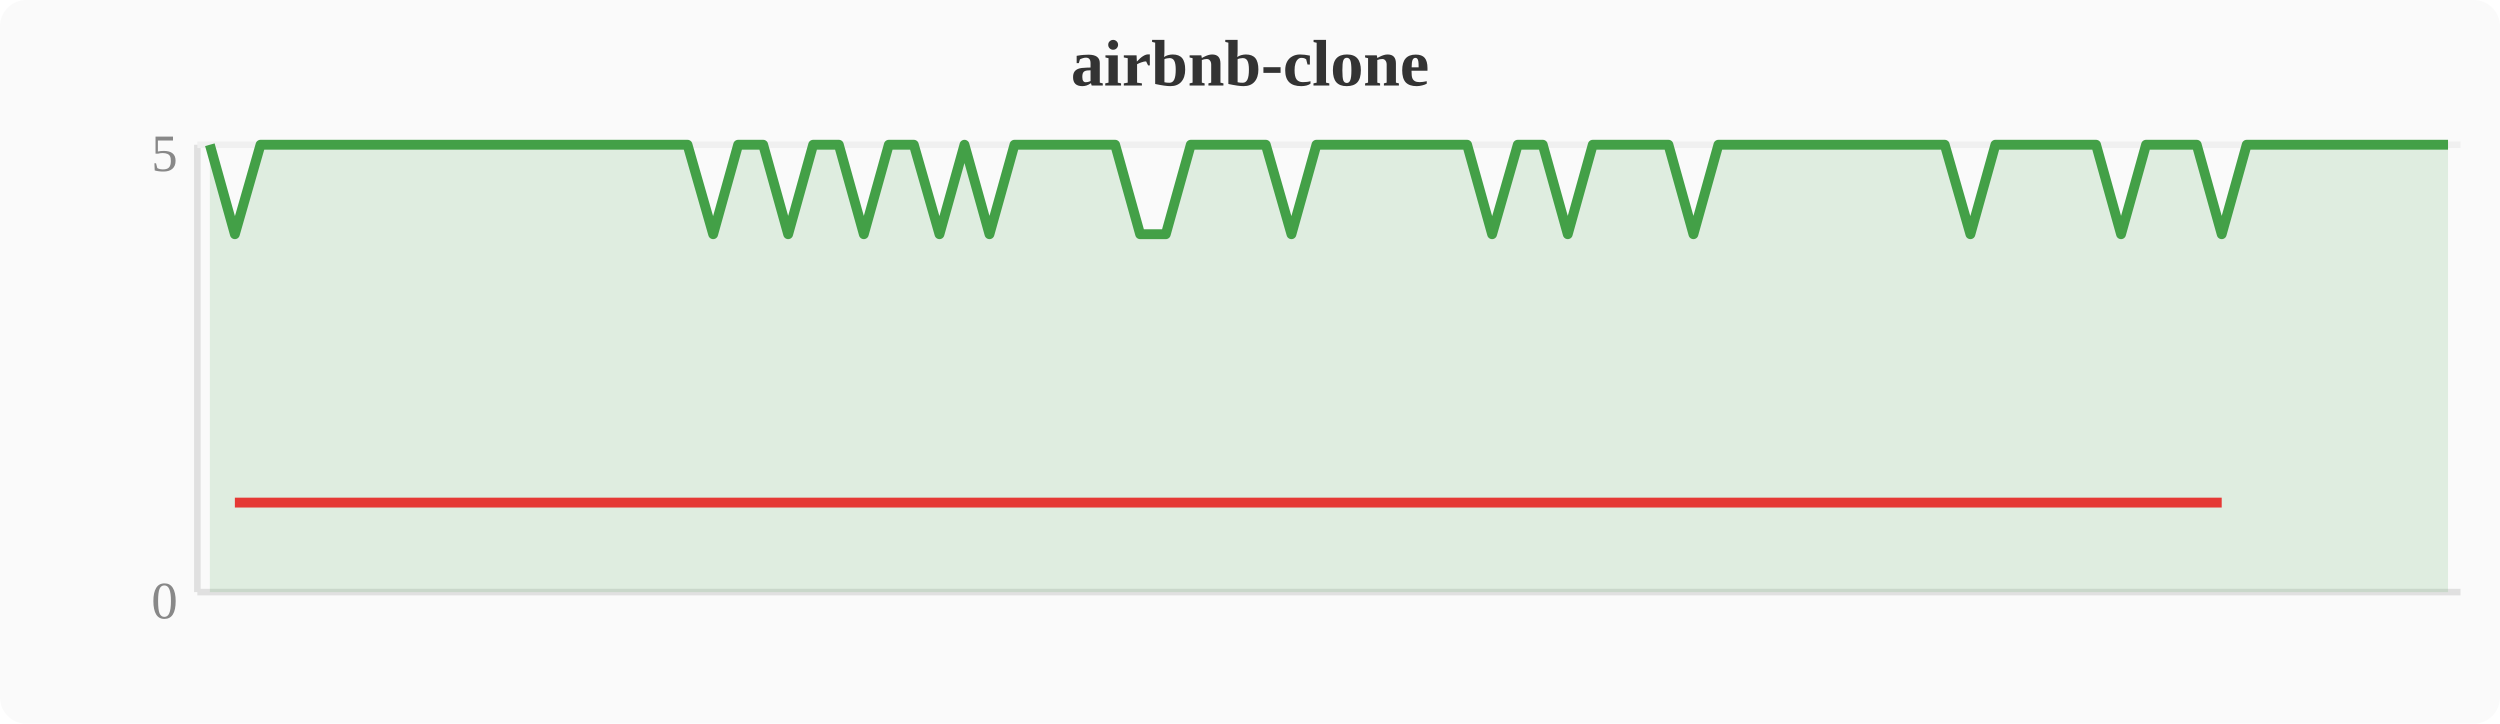
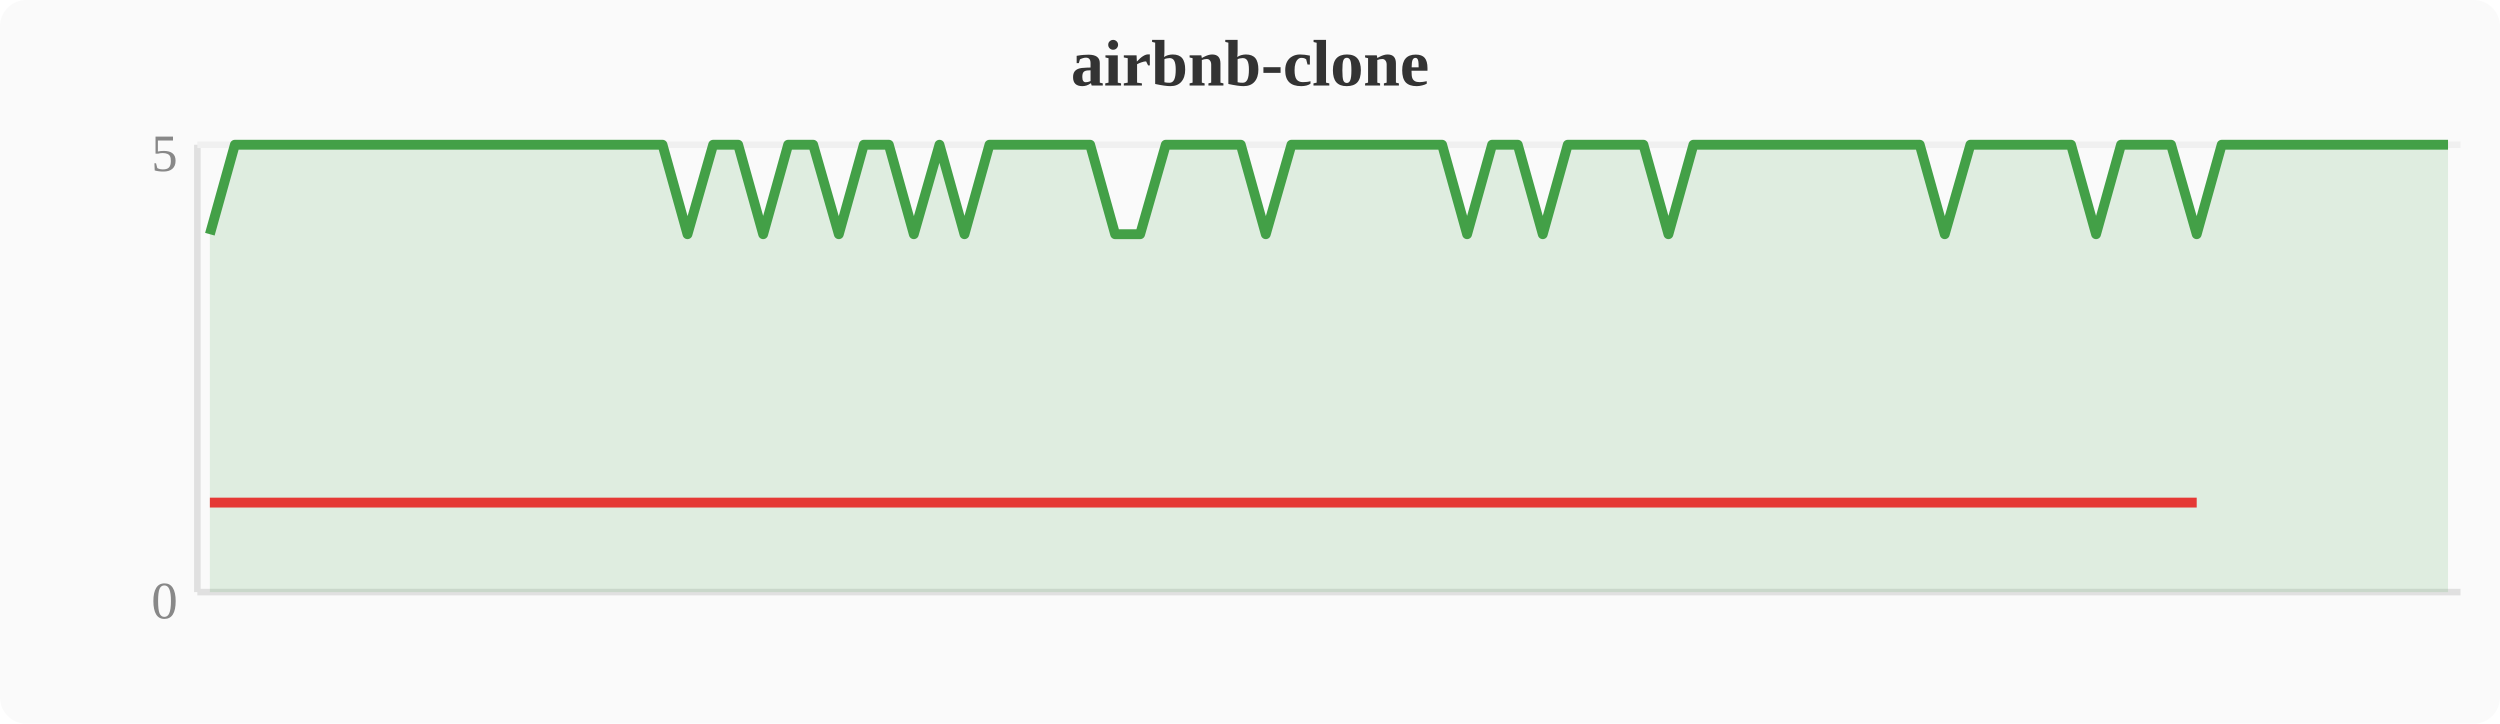
<svg xmlns="http://www.w3.org/2000/svg" width="380" height="110" viewBox="0 0 380 110">
  <rect width="380" height="110" fill="#fafafa" rx="4" />
  <text x="190" y="13" text-anchor="middle" font-size="10" font-weight="bold" fill="#333">airbnb-clone</text>
  <line x1="30" y1="22" x2="30" y2="90" stroke="#e0e0e0" stroke-width="1" />
  <line x1="30" y1="90" x2="374" y2="90" stroke="#e0e0e0" stroke-width="1" />
  <line x1="30" y1="22" x2="374" y2="22" stroke="#f0f0f0" stroke-width="1" />
  <text x="27" y="94" text-anchor="end" font-size="8" fill="#888">0</text>
  <text x="27" y="26" text-anchor="end" font-size="8" fill="#888">5</text>
-   <polygon points="31.9,22.0 35.7,35.6 39.6,22.0 43.4,22.0 47.2,22.0 51.0,22.0 54.8,22.0 58.7,22.0 62.5,22.0 66.3,22.0 70.1,22.0 74.0,22.0 77.8,22.0 81.6,22.0 85.4,22.0 89.2,22.0 93.1,22.0 96.9,22.0 100.7,22.0 104.5,22.0 108.4,35.6 112.2,22.0 116.0,22.0 119.8,35.6 123.6,22.0 127.5,22.0 131.3,35.6 135.1,22.0 138.9,22.0 142.8,35.6 146.6,22.0 150.4,35.6 154.2,22.0 158.0,22.0 161.9,22.0 165.7,22.0 169.5,22.0 173.3,35.6 177.2,35.6 181.0,22.0 184.8,22.0 188.6,22.0 192.4,22.0 196.3,35.6 200.1,22.0 203.9,22.0 207.7,22.0 211.6,22.0 215.4,22.0 219.2,22.0 223.0,22.0 226.8,35.6 230.7,22.0 234.5,22.0 238.3,35.6 242.1,22.0 246.0,22.0 249.8,22.0 253.6,22.0 257.4,35.6 261.2,22.0 265.1,22.0 268.9,22.0 272.7,22.0 276.5,22.0 280.4,22.0 284.2,22.0 288.0,22.0 291.8,22.0 295.6,22.0 299.5,35.6 303.3,22.0 307.1,22.0 310.9,22.0 314.8,22.0 318.6,22.0 322.4,35.6 326.2,22.0 330.0,22.0 333.9,22.0 337.7,35.6 341.5,22.0 345.3,22.0 349.2,22.0 353.0,22.0 356.8,22.0 360.6,22.0 364.4,22.0 368.3,22.0 372.1,22.0 372.1,90 31.9,90" fill="#43a047" opacity="0.15" />
-   <polyline points="31.9,22.0 35.7,35.6 39.6,22.0 43.4,22.0 47.2,22.0 51.0,22.0 54.8,22.0 58.7,22.0 62.5,22.0 66.3,22.0 70.1,22.0 74.0,22.0 77.8,22.0 81.6,22.0 85.4,22.0 89.2,22.0 93.1,22.0 96.9,22.0 100.7,22.0 104.5,22.0 108.4,35.6 112.2,22.0 116.0,22.0 119.8,35.6 123.6,22.0 127.5,22.0 131.3,35.6 135.1,22.0 138.9,22.0 142.8,35.6 146.6,22.0 150.4,35.6 154.2,22.0 158.0,22.0 161.9,22.0 165.7,22.0 169.5,22.0 173.3,35.6 177.2,35.6 181.0,22.0 184.8,22.0 188.6,22.0 192.4,22.0 196.3,35.6 200.1,22.0 203.9,22.0 207.7,22.0 211.6,22.0 215.4,22.0 219.2,22.0 223.0,22.0 226.8,35.6 230.7,22.0 234.5,22.0 238.3,35.6 242.1,22.0 246.0,22.0 249.8,22.0 253.6,22.0 257.4,35.6 261.2,22.0 265.1,22.0 268.9,22.0 272.7,22.0 276.5,22.0 280.4,22.0 284.2,22.0 288.0,22.0 291.8,22.0 295.6,22.0 299.5,35.6 303.3,22.0 307.1,22.0 310.9,22.0 314.8,22.0 318.6,22.0 322.4,35.6 326.2,22.0 330.0,22.0 333.9,22.0 337.7,35.6 341.5,22.0 345.3,22.0 349.2,22.0 353.0,22.0 356.8,22.0 360.6,22.0 364.4,22.0 368.3,22.0 372.1,22.0" fill="none" stroke="#43a047" stroke-width="1.5" stroke-linejoin="round" />
-   <polyline points="35.7,76.4 108.4,76.4 119.8,76.4 131.3,76.4 142.8,76.4 150.4,76.4 173.3,76.4 177.2,76.4 196.3,76.4 226.8,76.4 238.3,76.4 257.4,76.4 299.5,76.4 322.4,76.4 337.7,76.4" fill="none" stroke="#e53935" stroke-width="1.5" stroke-linejoin="round" />
+   <polygon points="31.9,35.6 35.7,22.0 39.6,22.0 43.4,22.0 47.2,22.0 51.0,22.0 54.8,22.0 58.7,22.0 62.5,22.0 66.3,22.0 70.1,22.0 74.0,22.0 77.8,22.0 81.6,22.0 85.4,22.0 89.2,22.0 93.1,22.0 96.9,22.0 100.7,22.0 104.5,35.6 108.4,22.0 112.2,22.0 116.0,35.6 119.8,22.0 123.6,22.0 127.5,35.6 131.3,22.0 135.1,22.0 138.9,35.6 142.8,22.0 146.6,35.6 150.4,22.0 154.2,22.0 158.0,22.0 161.9,22.0 165.7,22.0 169.5,35.6 173.3,35.6 177.2,22.0 181.0,22.0 184.8,22.0 188.6,22.0 192.4,35.6 196.3,22.0 200.1,22.0 203.9,22.0 207.7,22.0 211.6,22.0 215.4,22.0 219.2,22.0 223.0,35.6 226.8,22.0 230.7,22.0 234.5,35.6 238.3,22.0 242.1,22.0 246.0,22.0 249.8,22.0 253.6,35.6 257.4,22.0 261.2,22.0 265.1,22.0 268.9,22.0 272.7,22.0 276.5,22.0 280.4,22.0 284.2,22.0 288.0,22.0 291.8,22.0 295.6,35.6 299.5,22.0 303.3,22.0 307.1,22.0 310.9,22.0 314.8,22.0 318.6,35.6 322.4,22.0 326.2,22.0 330.0,22.0 333.9,35.6 337.7,22.0 341.5,22.0 345.3,22.0 349.2,22.0 353.0,22.0 356.8,22.0 360.6,22.0 364.4,22.0 368.3,22.0 372.1,22.0 372.1,90 31.9,90" fill="#43a047" opacity="0.15" />
+   <polyline points="31.9,35.6 35.7,22.0 39.6,22.0 43.4,22.0 47.2,22.0 51.0,22.0 54.8,22.0 58.7,22.0 62.5,22.0 66.3,22.0 70.1,22.0 74.0,22.0 77.8,22.0 81.6,22.0 85.4,22.0 89.2,22.0 93.1,22.0 96.9,22.0 100.7,22.0 104.5,35.6 108.4,22.0 112.2,22.0 116.0,35.6 119.8,22.0 123.6,22.0 127.5,35.6 131.3,22.0 135.1,22.0 138.9,35.6 142.8,22.0 146.6,35.6 150.4,22.0 154.2,22.0 158.0,22.0 161.9,22.0 165.7,22.0 169.5,35.6 173.3,35.6 177.2,22.0 181.0,22.0 184.8,22.0 188.6,22.0 192.4,35.6 196.3,22.0 200.1,22.0 203.9,22.0 207.7,22.0 211.6,22.0 215.4,22.0 219.2,22.0 223.0,35.6 226.8,22.0 230.7,22.0 234.5,35.6 238.3,22.0 242.1,22.0 246.0,22.0 249.8,22.0 253.6,35.6 257.4,22.0 261.2,22.0 265.1,22.0 268.9,22.0 272.7,22.0 276.5,22.0 280.4,22.0 284.2,22.0 288.0,22.0 291.8,22.0 295.6,35.6 299.5,22.0 303.3,22.0 307.1,22.0 310.9,22.0 314.8,22.0 318.6,35.6 322.4,22.0 326.2,22.0 330.0,22.0 333.9,35.6 337.7,22.0 341.5,22.0 345.3,22.0 349.2,22.0 353.0,22.0 356.8,22.0 360.6,22.0 364.4,22.0 368.3,22.0 372.1,22.0" fill="none" stroke="#43a047" stroke-width="1.5" stroke-linejoin="round" />
+   <polyline points="31.9,76.4 104.5,76.4 116.0,76.4 127.5,76.4 138.9,76.4 146.6,76.4 169.5,76.4 173.3,76.4 192.4,76.4 223.0,76.4 234.5,76.4 253.6,76.4 295.6,76.4 318.6,76.4 333.9,76.4" fill="none" stroke="#e53935" stroke-width="1.5" stroke-linejoin="round" />
</svg>
